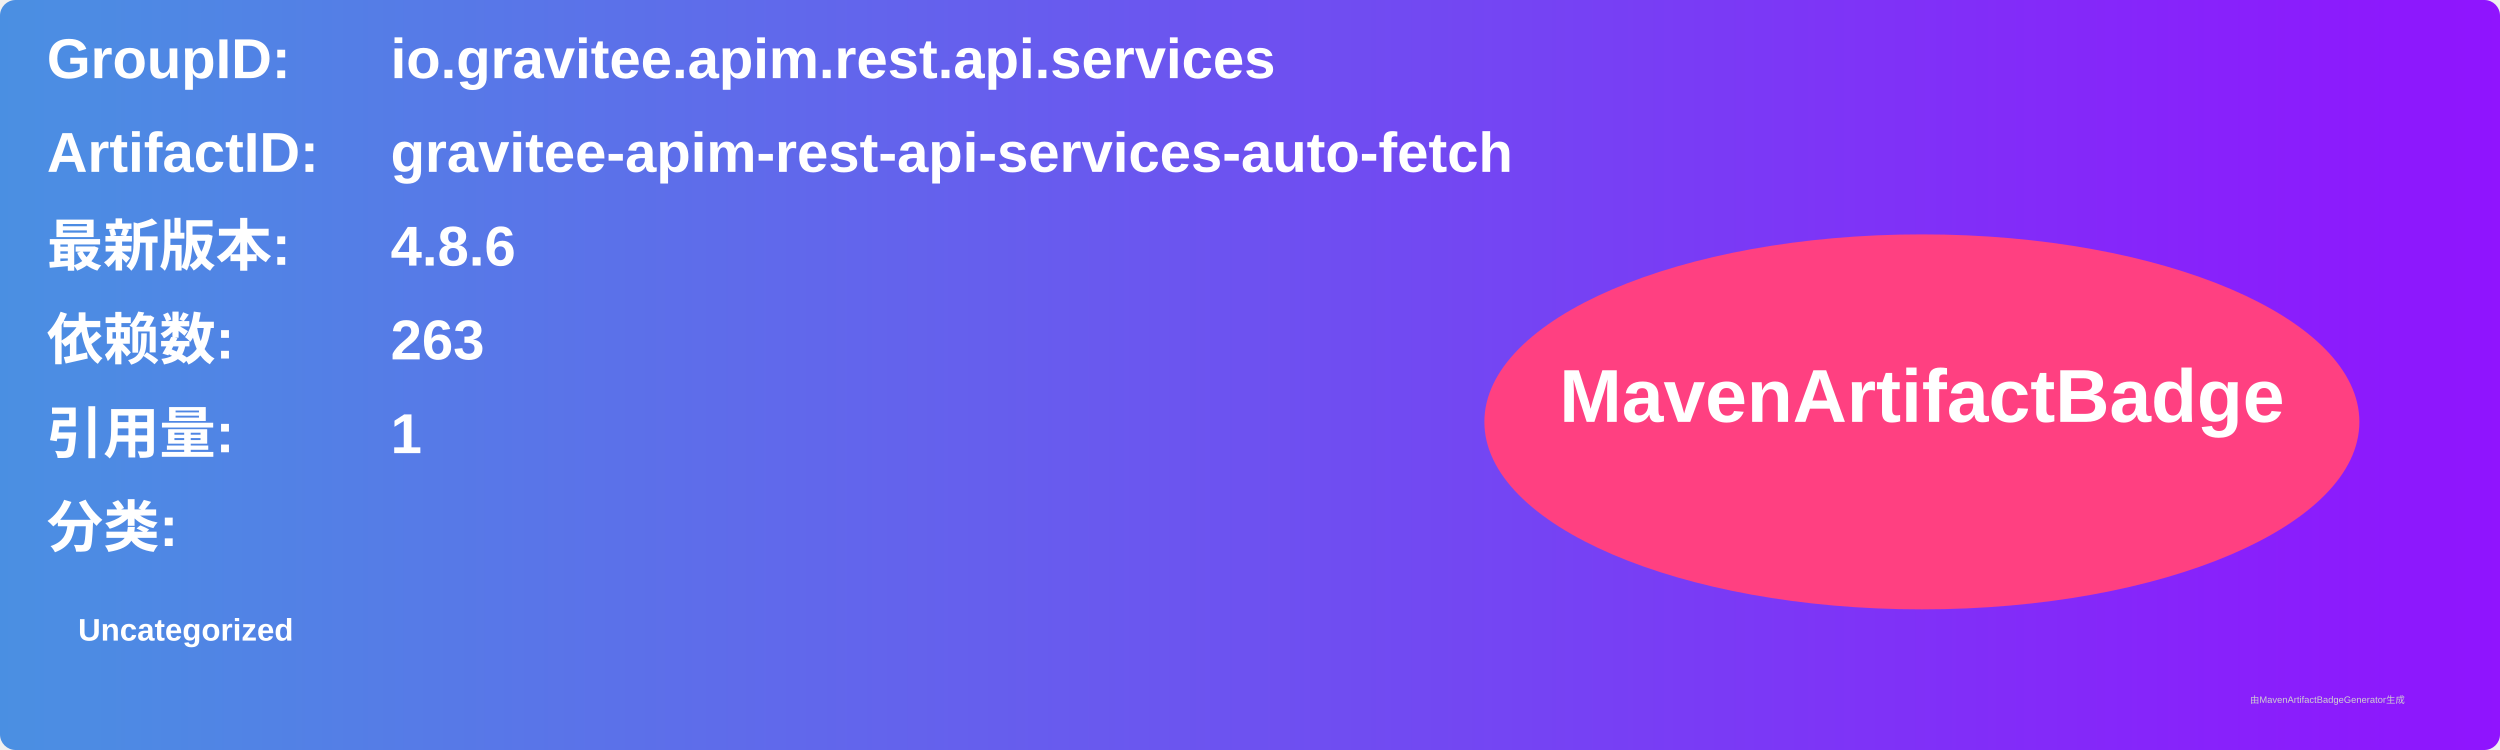
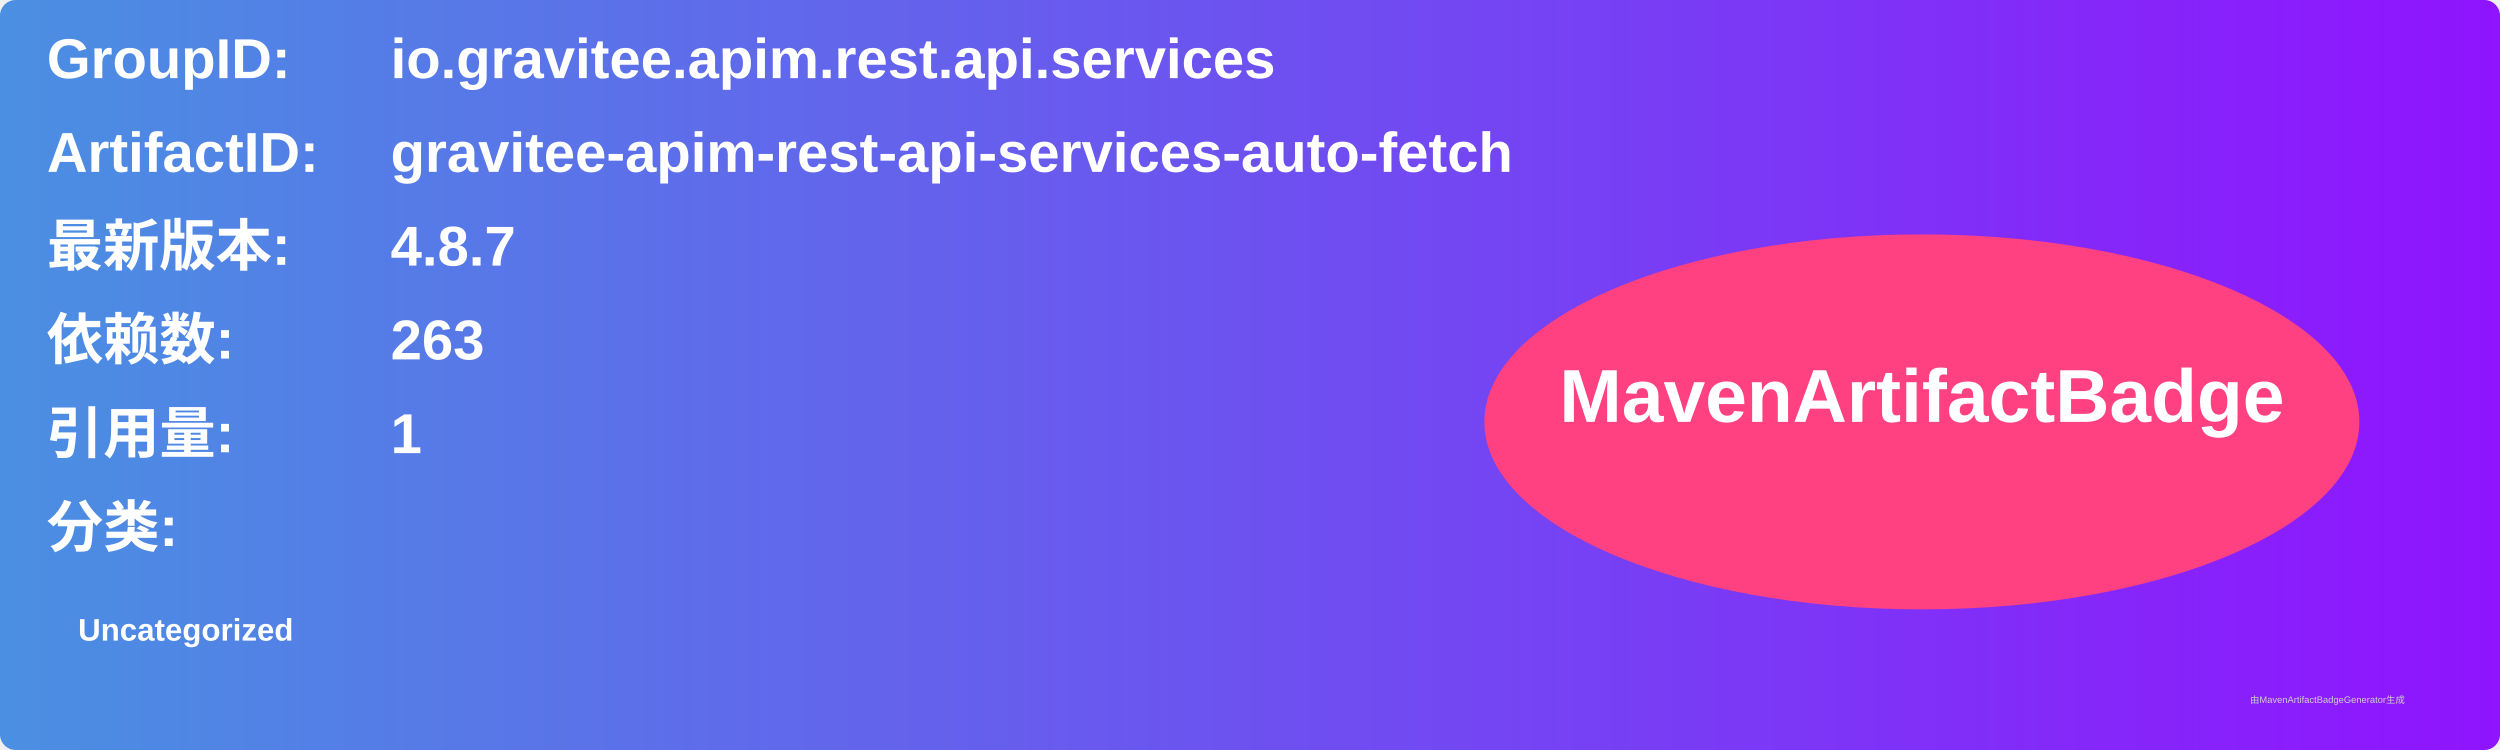
<svg xmlns="http://www.w3.org/2000/svg" width="800" height="240" viewBox="0 0 800 240">
  <linearGradient id="grad" x1="0%" y1="0%" x2="100%" y2="0%">
    <stop offset="0%" stop-color="#4a90e2" />
    <stop offset="100%" stop-color="#9013fe" />
  </linearGradient>
  <rect width="100%" height="100%" rx="5" ry="5" fill="url(#grad)" />
  <g transform="translate(15, 15)">
    <text x="0" y="10" font-family="Arial" font-size="18" fill="white" font-weight="bold" width="260">GroupID:</text>
    <text x="110" y="10" font-family="Arial" font-size="18" fill="white" font-weight="bold" width="460">io.gravitee.apim.rest.api.services</text>
    <text x="0" y="40" font-family="Arial" font-size="18" fill="white" font-weight="bold" width="260">ArtifactID:</text>
    <text x="110" y="40" font-family="Arial" font-size="18" fill="white" font-weight="bold" width="460">gravitee-apim-rest-api-services-auto-fetch</text>
    <text x="0" y="70" font-family="Arial" font-size="18" fill="white" font-weight="bold">最新版本:</text>
    <text x="110" y="70" font-family="Arial" font-size="18" fill="white" font-weight="bold">
-       <tspan font-weight="bold">4.8.6</tspan>
+       <tspan font-weight="bold">4.8.7</tspan>
    </text>
    <text x="0" y="100" font-family="Arial" font-size="18" fill="white" font-weight="bold">依赖数: </text>
    <text x="110" y="100" font-family="Arial" font-size="18" fill="white">
      <tspan font-weight="bold">263</tspan>
    </text>
    <text x="0" y="130" font-family="Arial" font-size="18" fill="white" font-weight="bold">引用量: </text>
    <text x="110" y="130" font-family="Arial" font-size="18" fill="white">
      <tspan font-weight="bold">1</tspan>
    </text>
    <text x="0" y="160" font-family="Arial" font-size="18" fill="white" font-weight="bold">分类:</text>
    <text x="10" y="190" font-family="Arial" font-size="10" fill="white">
      <tspan font-weight="bold">Uncategorized</tspan>
    </text>
    <ellipse cx="600" cy="120" rx="140" ry="60" fill="#ff4081" />
    <text x="600" y="120" text-anchor="middle" font-family="Arial" font-size="24" fill="white" font-weight="bold">MavenArtifactBadge</text>
  </g>
  <text x="720" y="225" font-family="Arial" font-size="3" fill="#d0d0d0">由MavenArtifactBadgeGenerator生成</text>
</svg>
